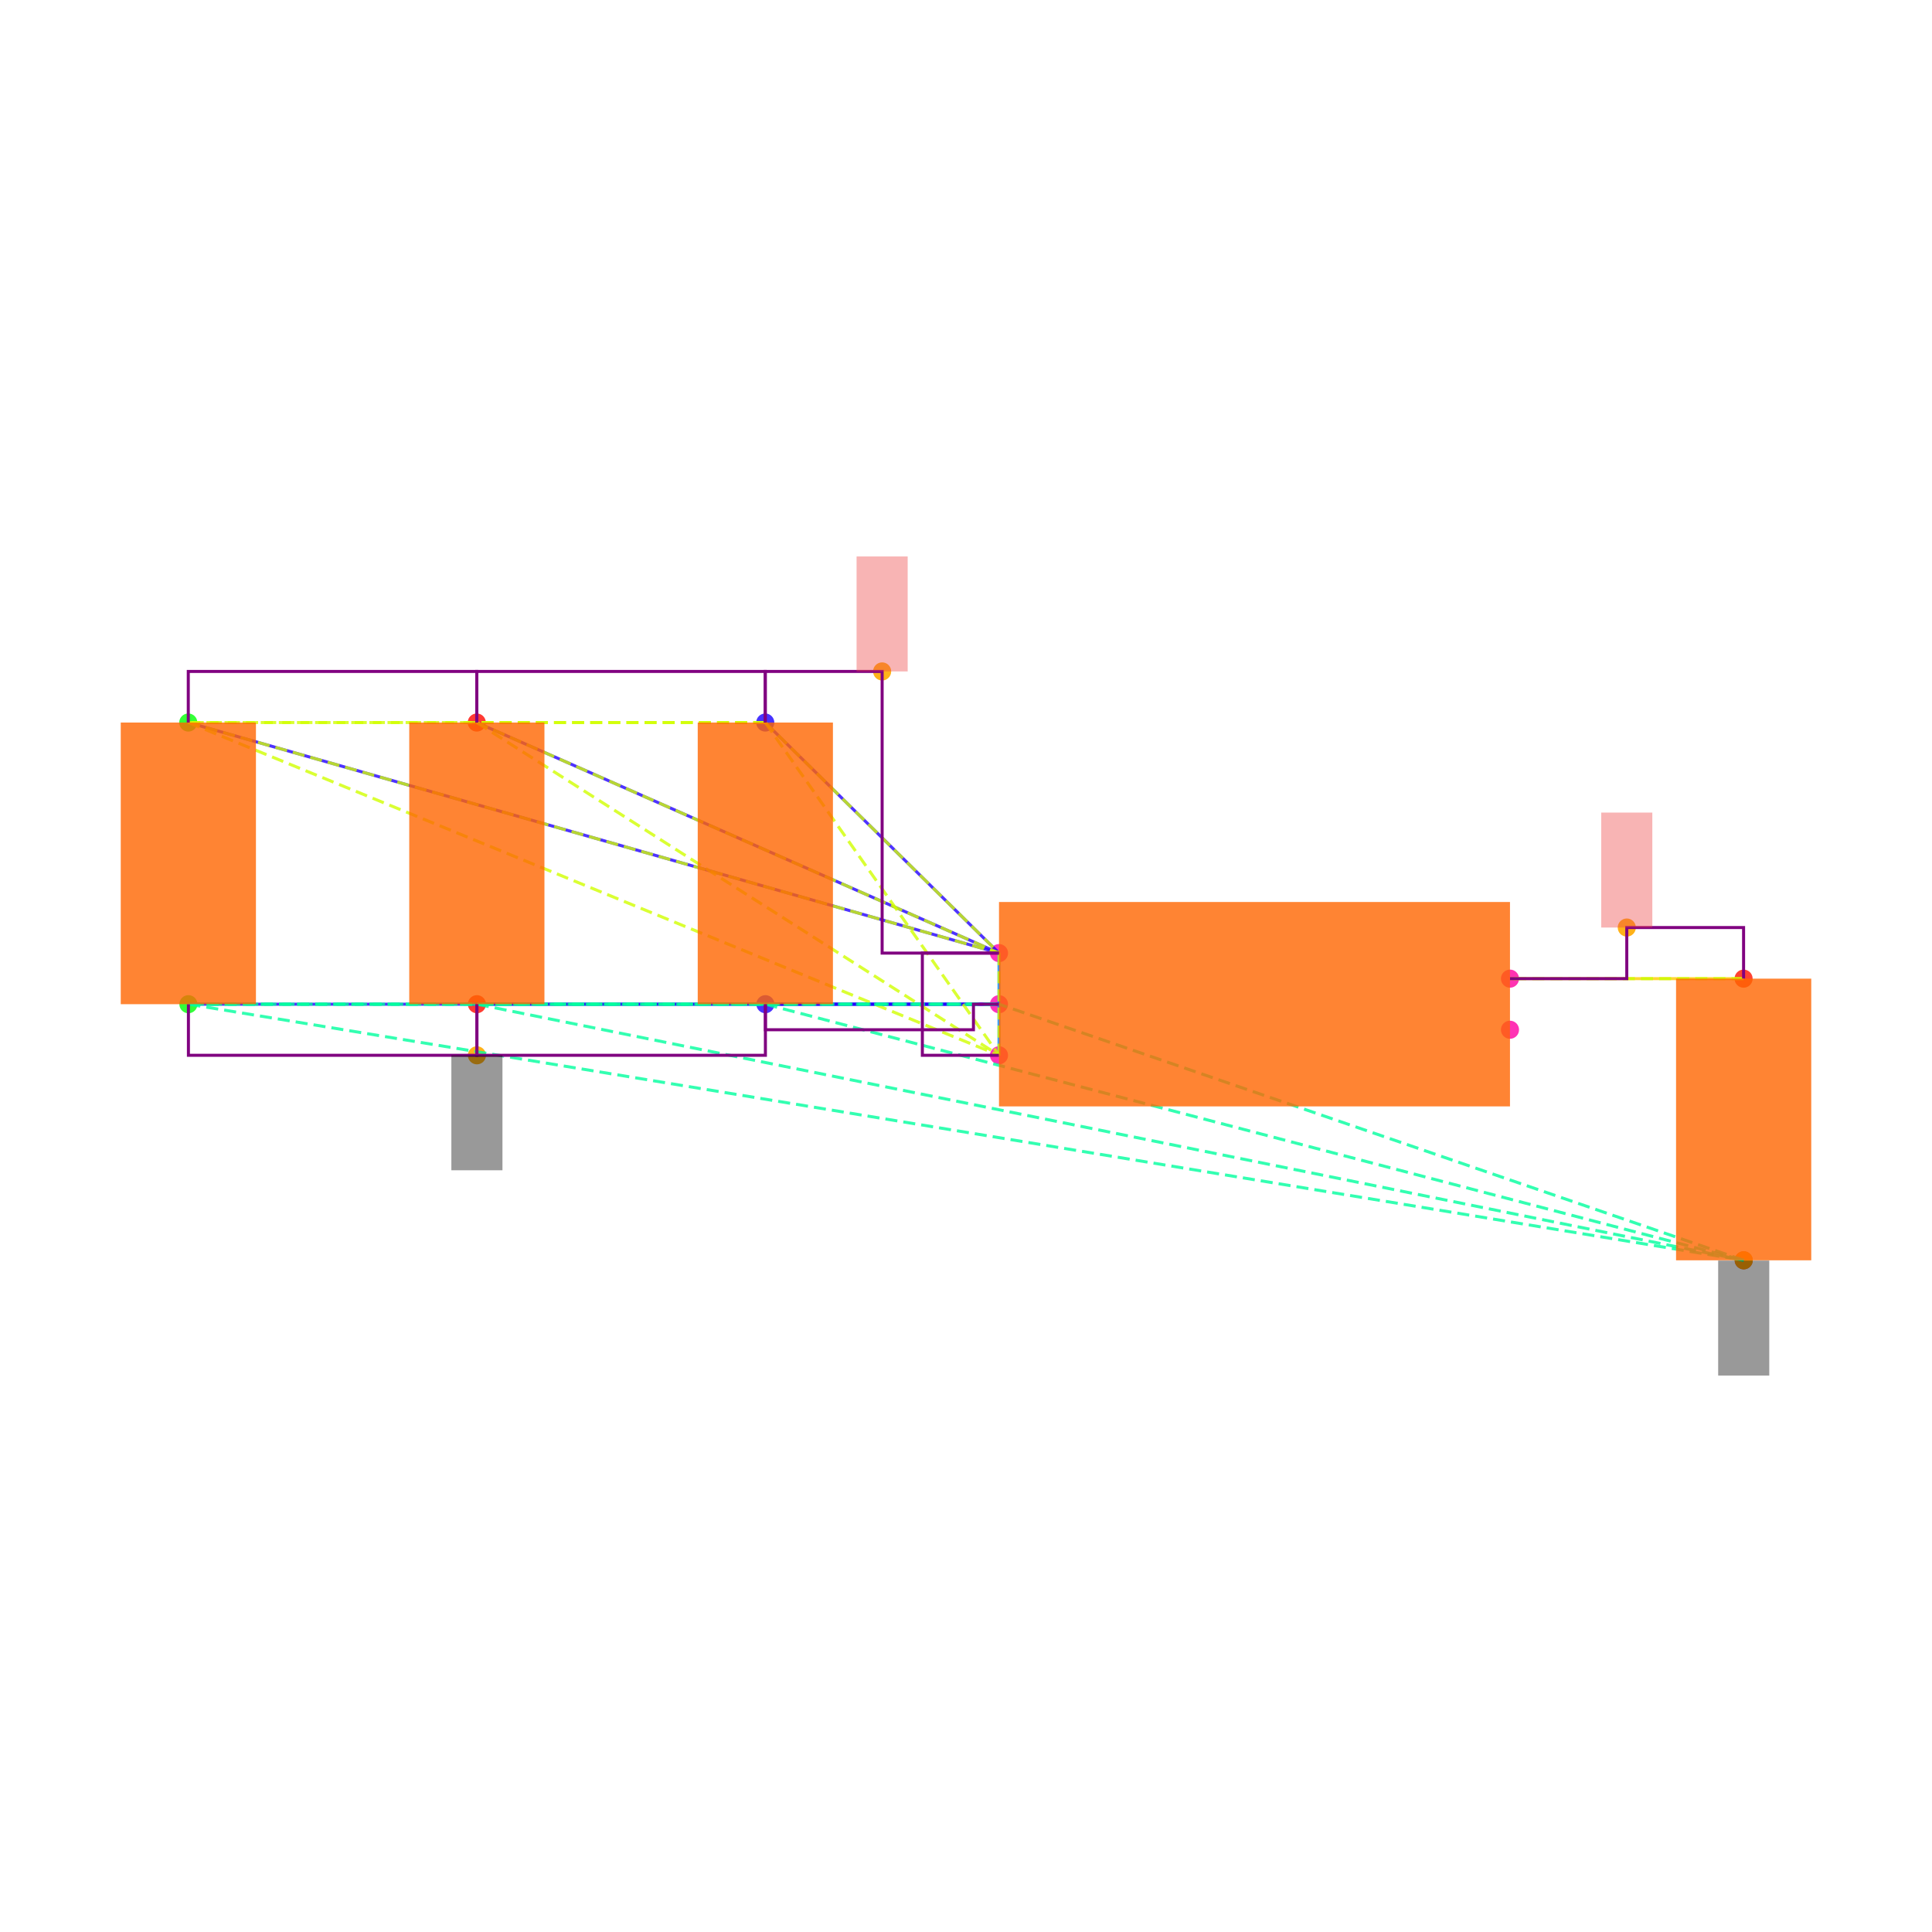
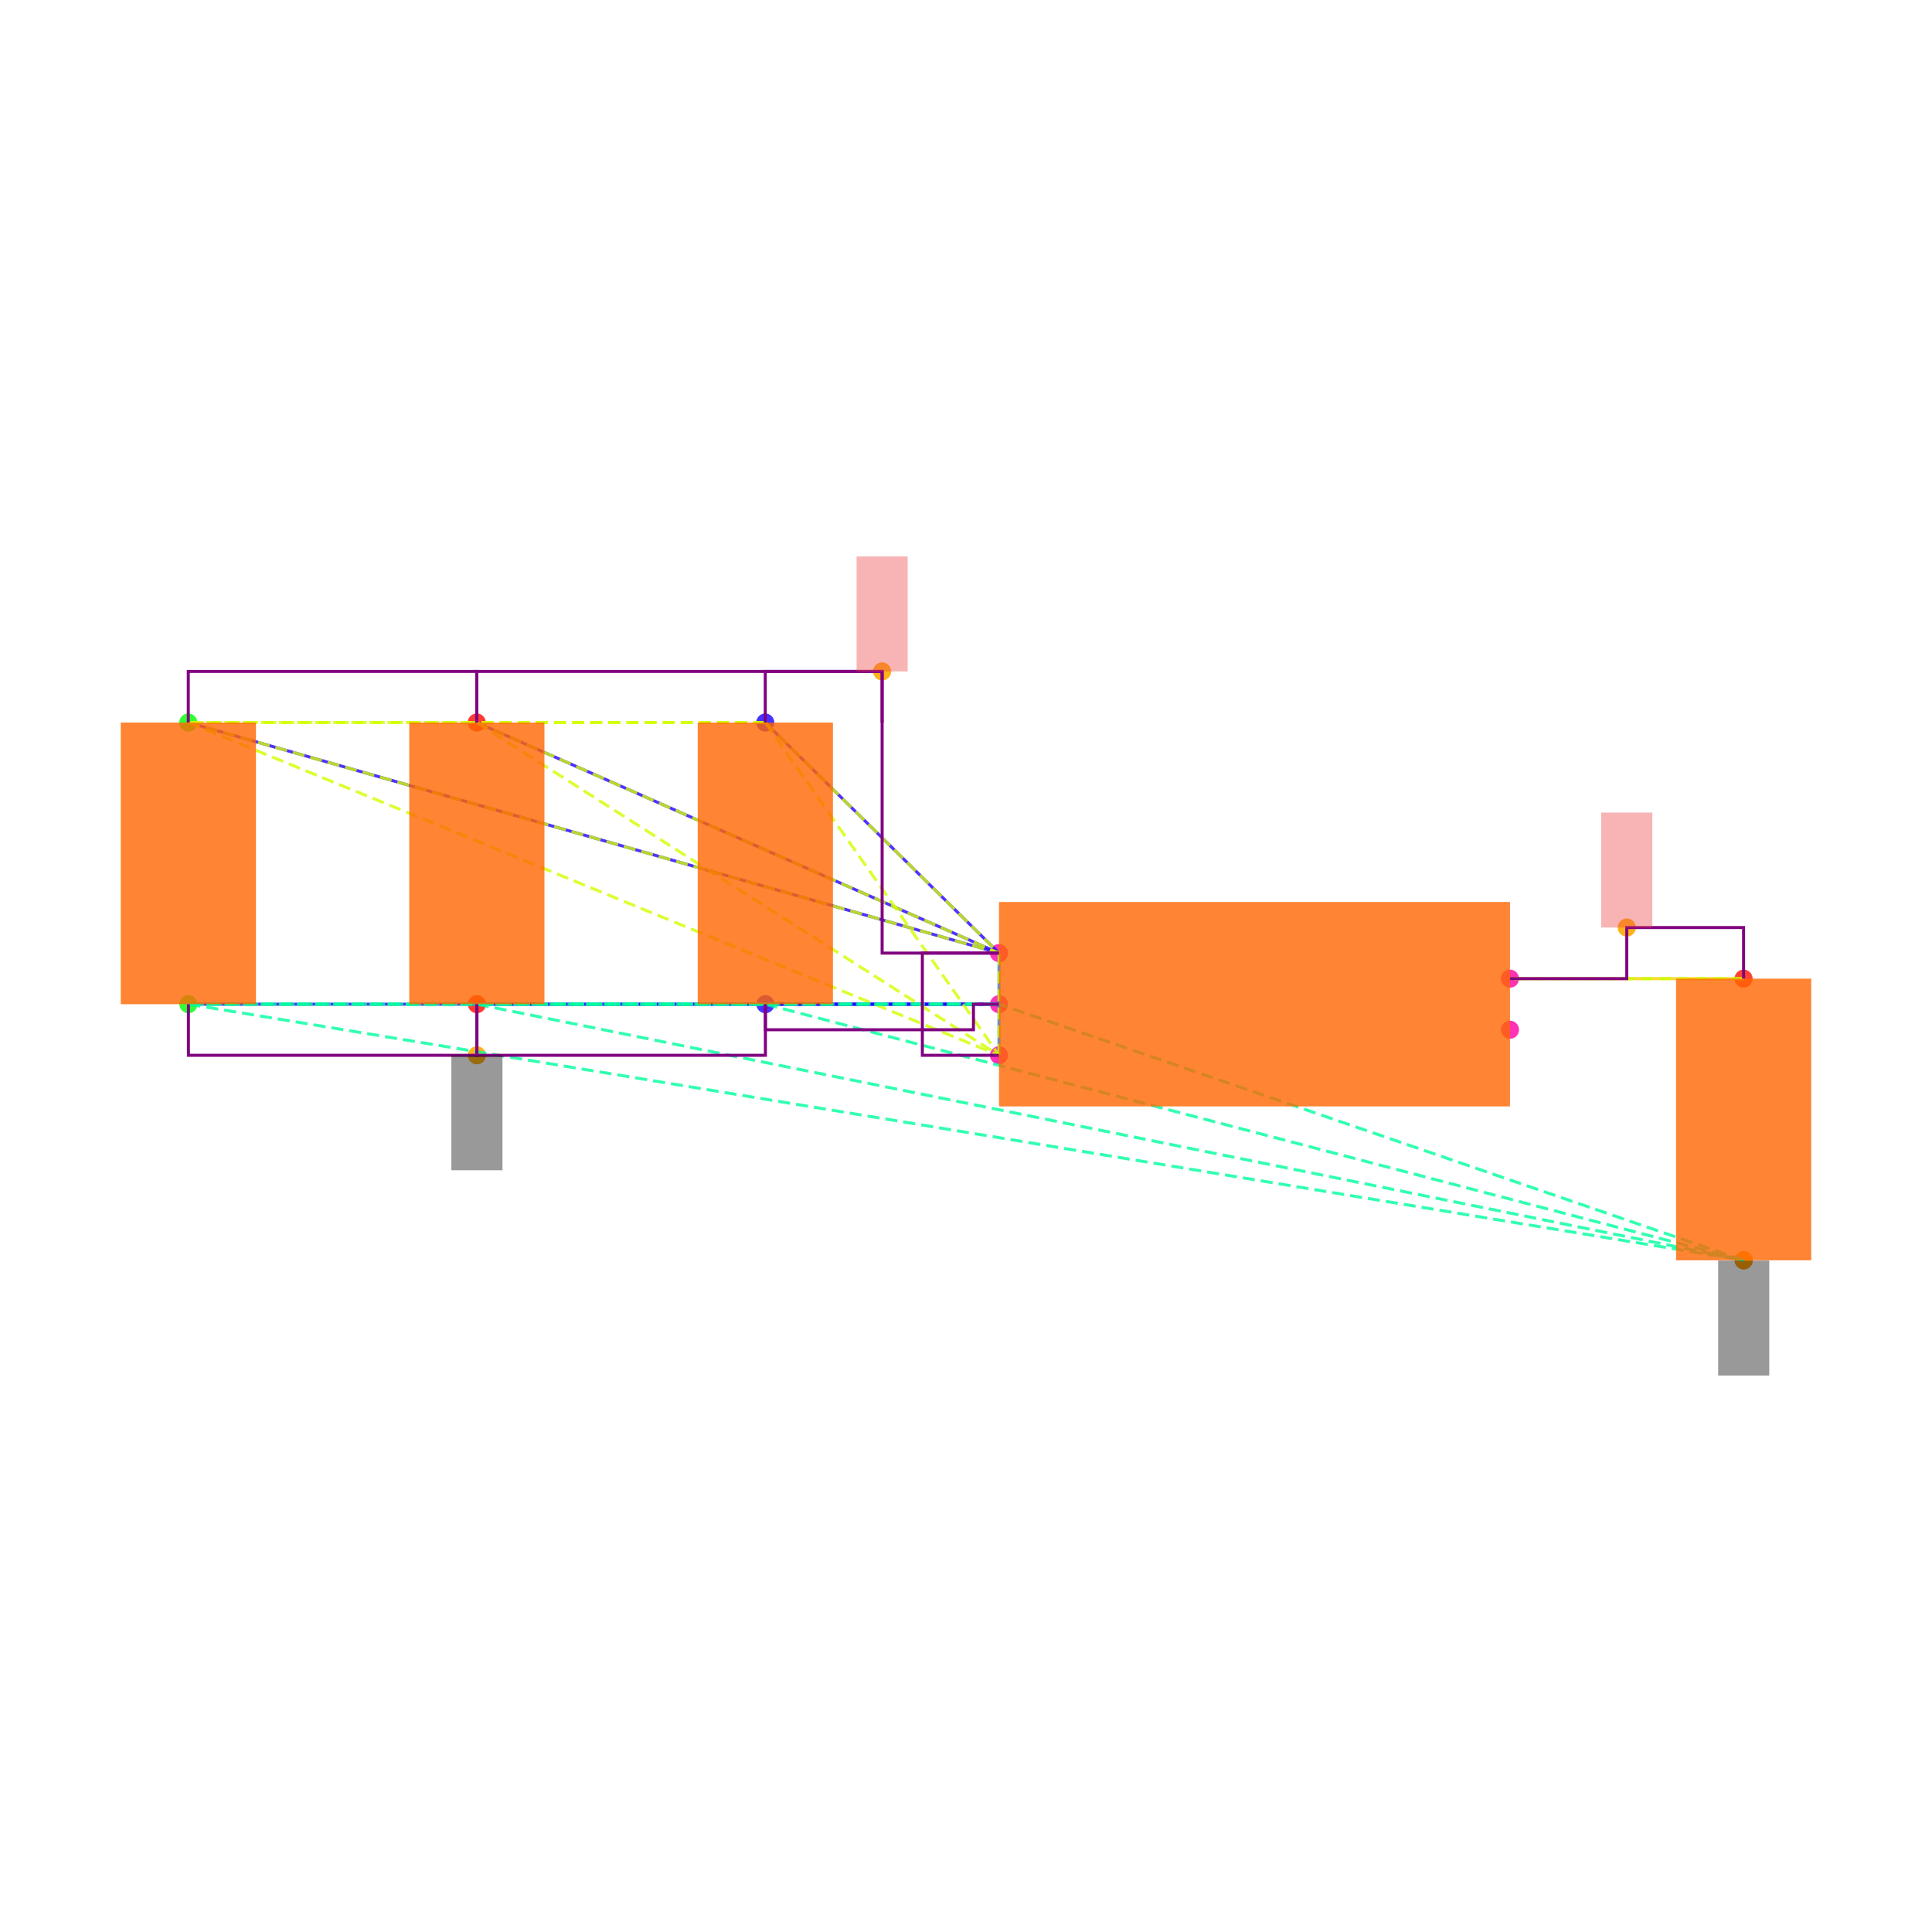
<svg xmlns="http://www.w3.org/2000/svg" width="640" height="640" viewBox="0 0 640 640">
  <rect width="100%" height="100%" fill="white" />
  <g>
    <circle data-type="point" data-label="C6.1 y+" data-x="-1.9148566499999995" data-y="1.1024186000000005" cx="253.503" cy="239.35" r="3" fill="hsl(246, 100%, 50%, 0.8)" />
  </g>
  <g>
    <circle data-type="point" data-label="C6.2 y-" data-x="-1.9143099500000003" data-y="0" cx="253.55" cy="332.653" r="3" fill="hsl(247, 100%, 50%, 0.8)" />
  </g>
  <g>
    <circle data-type="point" data-label="C1.1 y+" data-x="-4.173189849999999" data-y="1.1024186000000002" cx="62.37" cy="239.35" r="3" fill="hsl(121, 100%, 50%, 0.8)" />
  </g>
  <g>
    <circle data-type="point" data-label="C1.2 y-" data-x="-4.17264315" data-y="-2.220446049250313e-16" cx="62.416" cy="332.653" r="3" fill="hsl(122, 100%, 50%, 0.8)" />
  </g>
  <g>
    <circle data-type="point" data-label="C2.1 y+" data-x="-3.0440232499999995" data-y="1.1024186000000002" cx="157.937" cy="239.35" r="3" fill="hsl(2, 100%, 50%, 0.8)" />
  </g>
  <g>
    <circle data-type="point" data-label="C2.2 y-" data-x="-3.0434765500000003" data-y="-2.220446049250313e-16" cx="157.983" cy="332.653" r="3" fill="hsl(3, 100%, 50%, 0.8)" />
  </g>
  <g>
    <circle data-type="point" data-label="C5.1 y+" data-x="1.9143099500000003" data-y="0.09999999999999964" cx="577.584" cy="324.189" r="3" fill="hsl(5, 100%, 50%, 0.8)" />
  </g>
  <g>
    <circle data-type="point" data-label="C5.2 y-" data-x="1.9148566499999995" data-y="-1.0024186000000008" cx="577.63" cy="417.492" r="3" fill="hsl(6, 100%, 50%, 0.8)" />
  </g>
  <g>
    <circle data-type="point" data-label="U1.1 x-" data-x="-1" data-y="0.2" cx="330.932" cy="315.726" r="3" fill="hsl(319, 100%, 50%, 0.8)" />
  </g>
  <g>
    <circle data-type="point" data-label="U1.2 x-" data-x="-1" data-y="0" cx="330.932" cy="332.653" r="3" fill="hsl(320, 100%, 50%, 0.8)" />
  </g>
  <g>
    <circle data-type="point" data-label="U1.3 x-" data-x="-1" data-y="-0.2" cx="330.932" cy="349.58" r="3" fill="hsl(321, 100%, 50%, 0.8)" />
  </g>
  <g>
    <circle data-type="point" data-label="U1.4 x+" data-x="1" data-y="-0.1" cx="500.202" cy="341.116" r="3" fill="hsl(322, 100%, 50%, 0.8)" />
  </g>
  <g>
    <circle data-type="point" data-label="U1.5 x+" data-x="1" data-y="0.1" cx="500.202" cy="324.189" r="3" fill="hsl(323, 100%, 50%, 0.8)" />
  </g>
  <g>
    <circle data-type="point" data-label="anchorPoint orientation: y+" data-x="-1.4574283249999997" data-y="1.3024186000000004" cx="292.218" cy="222.423" r="3" fill="hsl(40, 100%, 50%, 0.9)" />
  </g>
  <g>
    <circle data-type="point" data-label="anchorPoint orientation: y-" data-x="-3.0434765500000003" data-y="-0.2000000000000004" cx="157.983" cy="349.58" r="3" fill="hsl(40, 100%, 50%, 0.9)" />
  </g>
  <g>
    <circle data-type="point" data-label="anchorPoint orientation: y-" data-x="1.9148566499999995" data-y="-1.0024186000000008" cx="577.63" cy="417.492" r="3" fill="hsl(40, 100%, 50%, 0.9)" />
  </g>
  <g>
    <circle data-type="point" data-label="anchorPoint orientation: y+" data-x="1.4571549750000001" data-y="0.29999999999999966" cx="538.893" cy="307.262" r="3" fill="hsl(40, 100%, 50%, 0.9)" />
  </g>
  <g>
    <polyline data-points="-1,0.2 -1.9148566499999995,1.1024186000000005" data-type="line" data-label="" points="330.932,315.726 253.503,239.35" fill="none" stroke="hsl(248, 100%, 50%, 0.8)" stroke-width="1" />
  </g>
  <g>
    <polyline data-points="-1,0.2 -4.173189849999999,1.1024186000000002" data-type="line" data-label="" points="330.932,315.726 62.37,239.35" fill="none" stroke="hsl(248, 100%, 50%, 0.8)" stroke-width="1" />
  </g>
  <g>
    <polyline data-points="-1,0.2 -3.0440232499999995,1.1024186000000002" data-type="line" data-label="" points="330.932,315.726 157.937,239.35" fill="none" stroke="hsl(248, 100%, 50%, 0.8)" stroke-width="1" />
  </g>
  <g>
    <polyline data-points="-1,0 -1.9143099500000003,0" data-type="line" data-label="" points="330.932,332.653 253.55,332.653" fill="none" stroke="hsl(248, 100%, 50%, 0.8)" stroke-width="1" />
  </g>
  <g>
    <polyline data-points="-1,0 -4.17264315,-2.220446049250313e-16" data-type="line" data-label="" points="330.932,332.653 62.416,332.653" fill="none" stroke="hsl(248, 100%, 50%, 0.8)" stroke-width="1" />
  </g>
  <g>
    <polyline data-points="-1,0 -3.0434765500000003,-2.220446049250313e-16" data-type="line" data-label="" points="330.932,332.653 157.983,332.653" fill="none" stroke="hsl(248, 100%, 50%, 0.8)" stroke-width="1" />
  </g>
  <g>
    <polyline data-points="-1,-0.2 -1,0.2" data-type="line" data-label="" points="330.932,349.58 330.932,315.726" fill="none" stroke="hsl(208, 100%, 50%, 0.8)" stroke-width="1" />
  </g>
  <g>
    <polyline data-points="1,0.1 1.9143099500000003,0.09999999999999964" data-type="line" data-label="" points="500.202,324.189 577.584,324.189" fill="none" stroke="hsl(48, 100%, 50%, 0.8)" stroke-width="1" />
  </g>
  <g>
    <polyline data-points="-1.9148566499999995,1.1024186000000005 -4.173189849999999,1.1024186000000002" data-type="line" data-label="" points="253.503,239.35 62.37,239.35" fill="none" stroke="hsl(71, 100%, 50%, 0.8)" stroke-width="1" stroke-dasharray="4 2" />
  </g>
  <g>
    <polyline data-points="-1.9148566499999995,1.1024186000000005 -3.0440232499999995,1.1024186000000002" data-type="line" data-label="" points="253.503,239.35 157.937,239.35" fill="none" stroke="hsl(71, 100%, 50%, 0.8)" stroke-width="1" stroke-dasharray="4 2" />
  </g>
  <g>
    <polyline data-points="-1.9148566499999995,1.1024186000000005 -1,0.2" data-type="line" data-label="" points="253.503,239.35 330.932,315.726" fill="none" stroke="hsl(71, 100%, 50%, 0.8)" stroke-width="1" stroke-dasharray="4 2" />
  </g>
  <g>
    <polyline data-points="-1.9148566499999995,1.1024186000000005 -1,-0.2" data-type="line" data-label="" points="253.503,239.35 330.932,349.58" fill="none" stroke="hsl(71, 100%, 50%, 0.8)" stroke-width="1" stroke-dasharray="4 2" />
  </g>
  <g>
    <polyline data-points="-4.173189849999999,1.1024186000000002 -3.0440232499999995,1.1024186000000002" data-type="line" data-label="" points="62.37,239.35 157.937,239.35" fill="none" stroke="hsl(71, 100%, 50%, 0.8)" stroke-width="1" stroke-dasharray="4 2" />
  </g>
  <g>
    <polyline data-points="-4.173189849999999,1.1024186000000002 -1,0.2" data-type="line" data-label="" points="62.37,239.35 330.932,315.726" fill="none" stroke="hsl(71, 100%, 50%, 0.8)" stroke-width="1" stroke-dasharray="4 2" />
  </g>
  <g>
    <polyline data-points="-4.173189849999999,1.1024186000000002 -1,-0.2" data-type="line" data-label="" points="62.37,239.35 330.932,349.58" fill="none" stroke="hsl(71, 100%, 50%, 0.8)" stroke-width="1" stroke-dasharray="4 2" />
  </g>
  <g>
    <polyline data-points="-3.0440232499999995,1.1024186000000002 -1,0.2" data-type="line" data-label="" points="157.937,239.35 330.932,315.726" fill="none" stroke="hsl(71, 100%, 50%, 0.8)" stroke-width="1" stroke-dasharray="4 2" />
  </g>
  <g>
    <polyline data-points="-3.0440232499999995,1.1024186000000002 -1,-0.2" data-type="line" data-label="" points="157.937,239.35 330.932,349.58" fill="none" stroke="hsl(71, 100%, 50%, 0.8)" stroke-width="1" stroke-dasharray="4 2" />
  </g>
  <g>
    <polyline data-points="-1,0.2 -1,-0.2" data-type="line" data-label="" points="330.932,315.726 330.932,349.58" fill="none" stroke="hsl(71, 100%, 50%, 0.8)" stroke-width="1" stroke-dasharray="4 2" />
  </g>
  <g>
    <polyline data-points="-1.9143099500000003,0 -4.17264315,-2.220446049250313e-16" data-type="line" data-label="" points="253.55,332.653 62.416,332.653" fill="none" stroke="hsl(157, 100%, 50%, 0.8)" stroke-width="1" stroke-dasharray="4 2" />
  </g>
  <g>
    <polyline data-points="-1.9143099500000003,0 -3.0434765500000003,-2.220446049250313e-16" data-type="line" data-label="" points="253.55,332.653 157.983,332.653" fill="none" stroke="hsl(157, 100%, 50%, 0.8)" stroke-width="1" stroke-dasharray="4 2" />
  </g>
  <g>
    <polyline data-points="-1.9143099500000003,0 1.9148566499999995,-1.0024186000000008" data-type="line" data-label="" points="253.55,332.653 577.63,417.492" fill="none" stroke="hsl(157, 100%, 50%, 0.8)" stroke-width="1" stroke-dasharray="4 2" />
  </g>
  <g>
    <polyline data-points="-1.9143099500000003,0 -1,0" data-type="line" data-label="" points="253.55,332.653 330.932,332.653" fill="none" stroke="hsl(157, 100%, 50%, 0.8)" stroke-width="1" stroke-dasharray="4 2" />
  </g>
  <g>
    <polyline data-points="-4.17264315,-2.220446049250313e-16 -3.0434765500000003,-2.220446049250313e-16" data-type="line" data-label="" points="62.416,332.653 157.983,332.653" fill="none" stroke="hsl(157, 100%, 50%, 0.8)" stroke-width="1" stroke-dasharray="4 2" />
  </g>
  <g>
    <polyline data-points="-4.17264315,-2.220446049250313e-16 1.9148566499999995,-1.0024186000000008" data-type="line" data-label="" points="62.416,332.653 577.63,417.492" fill="none" stroke="hsl(157, 100%, 50%, 0.8)" stroke-width="1" stroke-dasharray="4 2" />
  </g>
  <g>
    <polyline data-points="-4.17264315,-2.220446049250313e-16 -1,0" data-type="line" data-label="" points="62.416,332.653 330.932,332.653" fill="none" stroke="hsl(157, 100%, 50%, 0.8)" stroke-width="1" stroke-dasharray="4 2" />
  </g>
  <g>
    <polyline data-points="-3.0434765500000003,-2.220446049250313e-16 1.9148566499999995,-1.0024186000000008" data-type="line" data-label="" points="157.983,332.653 577.63,417.492" fill="none" stroke="hsl(157, 100%, 50%, 0.8)" stroke-width="1" stroke-dasharray="4 2" />
  </g>
  <g>
    <polyline data-points="-3.0434765500000003,-2.220446049250313e-16 -1,0" data-type="line" data-label="" points="157.983,332.653 330.932,332.653" fill="none" stroke="hsl(157, 100%, 50%, 0.8)" stroke-width="1" stroke-dasharray="4 2" />
  </g>
  <g>
    <polyline data-points="1.9148566499999995,-1.0024186000000008 -1,0" data-type="line" data-label="" points="577.63,417.492 330.932,332.653" fill="none" stroke="hsl(157, 100%, 50%, 0.8)" stroke-width="1" stroke-dasharray="4 2" />
  </g>
  <g>
    <polyline data-points="1.9143099500000003,0.09999999999999964 1,0.1" data-type="line" data-label="" points="577.584,324.189 500.202,324.189" fill="none" stroke="hsl(73, 100%, 50%, 0.8)" stroke-width="1" stroke-dasharray="4 2" />
  </g>
  <g>
    <polyline data-points="-3.0440232499999995,1.1024186000000002 -3.0440232499999995,1.3024186000000004 -4.173189849999999,1.3024186000000004 -4.173189849999999,1.1024186000000002" data-type="line" data-label="" points="157.937,239.35 157.937,222.423 62.37,222.423 62.37,239.35" fill="none" stroke="purple" stroke-width="1" />
  </g>
  <g>
-     <polyline data-points="-1.9148566499999995,1.1024186000000002 -1.9148566499999995,1.3024186000000004 -3.0440232499999995,1.3024186000000004 -3.0440232499999995,1.1024186000000002" data-type="line" data-label="" points="253.503,239.35 253.503,222.423 157.937,222.423 157.937,239.35" fill="none" stroke="purple" stroke-width="1" />
+     <polyline data-points="-1.4574283249999997,1.1024186000000002 -1.4574283249999997,1.3024186000000004 -3.0440232499999995,1.3024186000000004 -3.0440232499999995,1.1024186000000002" data-type="line" data-label="" points="292.218,239.35 292.218,222.423 157.937,222.423 157.937,239.35" fill="none" stroke="purple" stroke-width="1" />
  </g>
  <g>
    <polyline data-points="-1,0.20000000000000018 -1.4574283249999997,0.20000000000000018 -1.4574283249999997,1.3024186000000004 -1.9148566499999995,1.3024186000000004 -1.9148566499999995,1.1024186000000005" data-type="line" data-label="" points="330.932,315.726 292.218,315.726 292.218,222.423 253.503,222.423 253.503,239.35" fill="none" stroke="purple" stroke-width="1" />
  </g>
  <g>
    <polyline data-points="-1,-0.2 -1.3,-0.2 -1.3,0.2 -1,0.2" data-type="line" data-label="" points="330.932,349.58 305.542,349.58 305.542,315.726 330.932,315.726" fill="none" stroke="purple" stroke-width="1" />
  </g>
  <g>
    <polyline data-points="-3.0434765500000003,-2.220446049250313e-16 -3.0434765500000003,-0.2000000000000004 -4.17264315,-0.2000000000000004 -4.17264315,-2.220446049250313e-16" data-type="line" data-label="" points="157.983,332.653 157.983,349.58 62.416,349.58 62.416,332.653" fill="none" stroke="purple" stroke-width="1" />
  </g>
  <g>
    <polyline data-points="-1.9143099500000003,-2.220446049250313e-16 -1.9143099500000003,-0.2000000000000004 -3.0434765500000003,-0.2000000000000004 -3.0434765500000003,-2.220446049250313e-16" data-type="line" data-label="" points="253.55,332.653 253.55,349.58 157.983,349.58 157.983,332.653" fill="none" stroke="purple" stroke-width="1" />
  </g>
  <g>
    <polyline data-points="-1,0 -1.0999999999999999,0 -1.0999999999999999,-0.09999999999999995 -1.9143099500000003,-0.09999999999999995 -1.9143099500000003,0" data-type="line" data-label="" points="330.932,332.653 322.469,332.653 322.469,341.116 253.55,341.116 253.55,332.653" fill="none" stroke="purple" stroke-width="1" />
  </g>
  <g>
    <polyline data-points="1,0.1 1.4571549750000001,0.1 1.4571549750000001,0.29999999999999966 1.9143099500000003,0.29999999999999966 1.9143099500000003,0.09999999999999964" data-type="line" data-label="" points="500.202,324.189 538.893,324.189 538.893,307.262 577.584,307.262 577.584,324.189" fill="none" stroke="purple" stroke-width="1" />
  </g>
  <g>
    <rect data-type="rect" data-label="schematic_component_0" data-x="-1.9145832999999999" data-y="0.5512093000000002" x="231.133" y="239.35" width="44.786" height="93.303" fill="hsl(24, 100%, 50%, 0.8)" stroke="black" stroke-width="0.012" />
  </g>
  <g>
    <rect data-type="rect" data-label="schematic_component_1" data-x="-4.1729164999999995" data-y="0.5512093" x="40" y="239.35" width="44.786" height="93.303" fill="hsl(24, 100%, 50%, 0.8)" stroke="black" stroke-width="0.012" />
  </g>
  <g>
    <rect data-type="rect" data-label="schematic_component_2" data-x="-3.0437499" data-y="0.5512093" x="135.567" y="239.35" width="44.786" height="93.303" fill="hsl(24, 100%, 50%, 0.8)" stroke="black" stroke-width="0.012" />
  </g>
  <g>
    <rect data-type="rect" data-label="schematic_component_3" data-x="1.9145832999999999" data-y="-0.4512093000000006" x="555.214" y="324.189" width="44.786" height="93.303" fill="hsl(24, 100%, 50%, 0.8)" stroke="black" stroke-width="0.012" />
  </g>
  <g>
    <rect data-type="rect" data-label="schematic_component_4" data-x="0" data-y="0" x="330.932" y="298.799" width="169.27" height="67.708" fill="hsl(24, 100%, 50%, 0.8)" stroke="black" stroke-width="0.012" />
  </g>
  <g>
-     <rect data-type="rect" data-label="netId: VSYS globalConnNetId: connectivity_net0 available orientations: y+" data-x="-1.4574283249999997" data-y="1.5274186000000005" x="283.754" y="184.337" width="16.927" height="38.086" fill="#ef444466" stroke="#ef4444" stroke-width="0.012" />
+     <rect data-type="rect" data-label="netId: VSYS globalConnNetId: connectivity_net0" data-x="-1.4574283249999997" data-y="1.5274186000000005" x="283.754" y="184.337" width="16.927" height="38.086" fill="#ef444466" stroke="#ef4444" stroke-width="0.012" />
  </g>
  <g>
-     <rect data-type="rect" data-label="netId: GND globalConnNetId: connectivity_net1 available orientations: y-" data-x="-3.0434765500000003" data-y="-0.4250000000000004" x="149.519" y="349.58" width="16.927" height="38.086" fill="#00000066" stroke="#000000" stroke-width="0.012" />
+     <rect data-type="rect" data-label="netId: GND globalConnNetId: connectivity_net1" data-x="-3.0434765500000003" data-y="-0.4250000000000004" x="149.519" y="349.58" width="16.927" height="38.086" fill="#00000066" stroke="#000000" stroke-width="0.012" />
  </g>
  <g>
-     <rect data-type="rect" data-label="netId: GND globalConnNetId: connectivity_net1 available orientations: y-" data-x="1.9148566499999995" data-y="-1.2284186000000008" x="569.167" y="417.577" width="16.927" height="38.086" fill="#00000066" stroke="#000000" stroke-width="0.012" />
+     <rect data-type="rect" data-label="netId: GND globalConnNetId: connectivity_net1" data-x="1.9148566499999995" data-y="-1.2284186000000008" x="569.167" y="417.577" width="16.927" height="38.086" fill="#00000066" stroke="#000000" stroke-width="0.012" />
  </g>
  <g>
-     <rect data-type="rect" data-label="netId: V3_3 globalConnNetId: connectivity_net2 available orientations: y+" data-x="1.4571549750000001" data-y="0.5249999999999997" x="530.429" y="269.177" width="16.927" height="38.086" fill="#ef444466" stroke="#ef4444" stroke-width="0.012" />
+     <rect data-type="rect" data-label="netId: V3_3 globalConnNetId: connectivity_net2" data-x="1.4571549750000001" data-y="0.5249999999999997" x="530.429" y="269.177" width="16.927" height="38.086" fill="#ef444466" stroke="#ef4444" stroke-width="0.012" />
  </g>
  <g id="crosshair" style="display: none">
    <line id="crosshair-h" y1="0" y2="640" stroke="#666" stroke-width="0.5" />
    <line id="crosshair-v" x1="0" x2="640" stroke="#666" stroke-width="0.5" />
    <text id="coordinates" font-family="monospace" font-size="12" fill="#666" />
  </g>
</svg>
